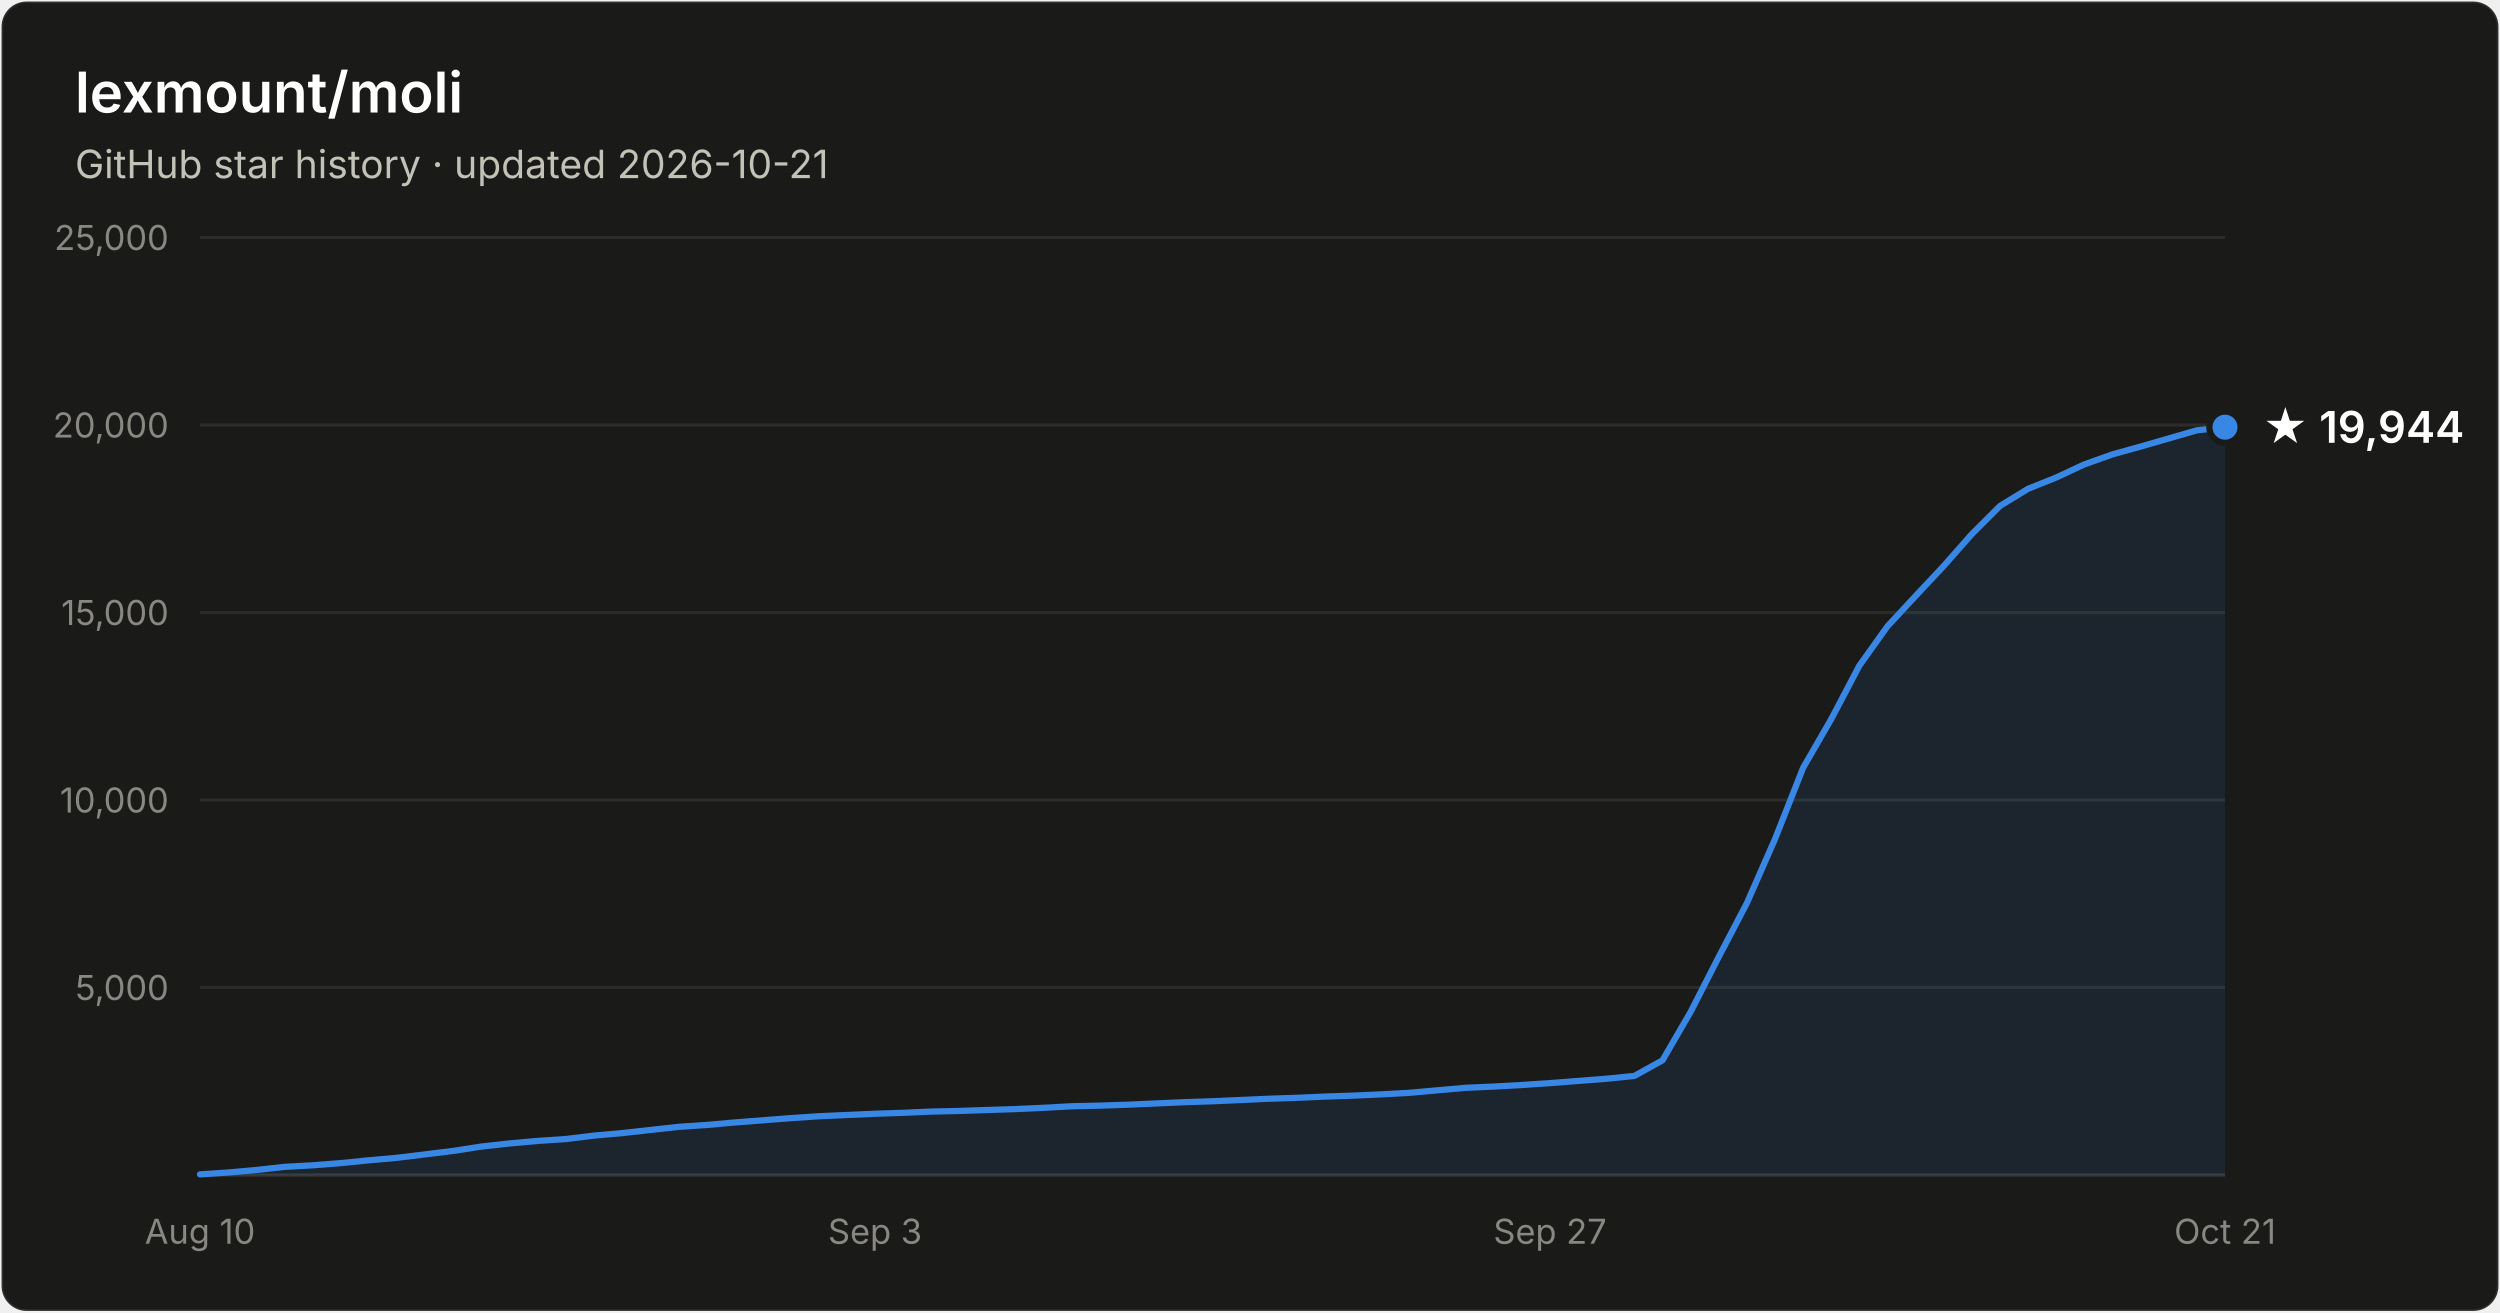
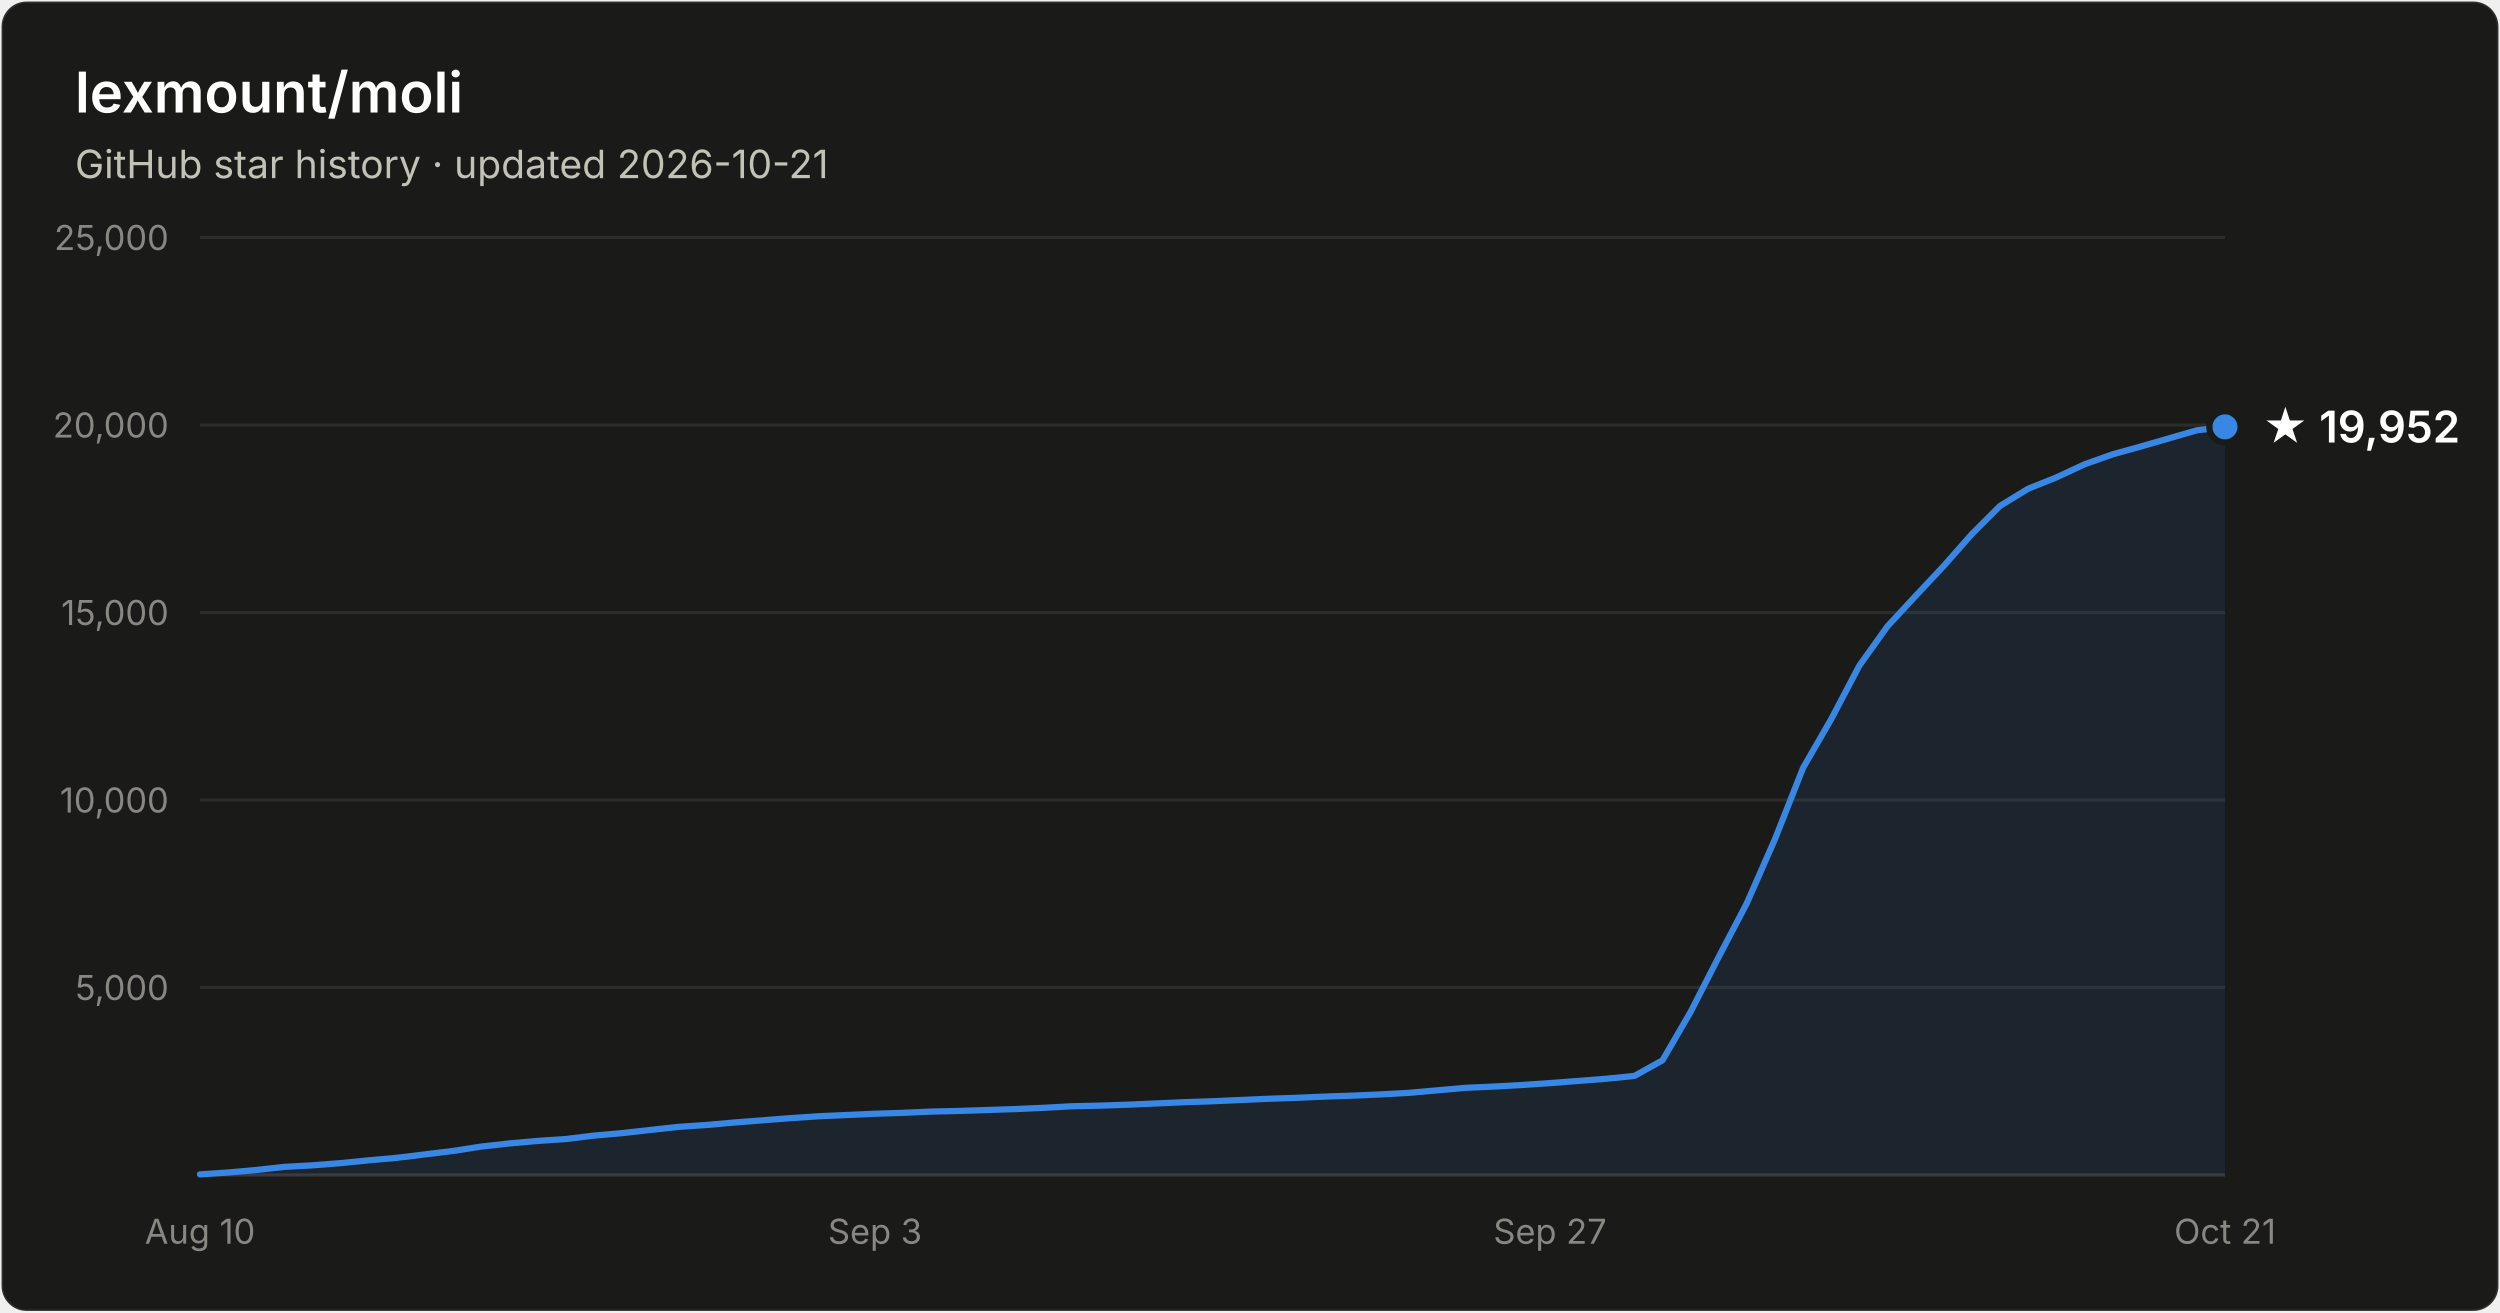
- <svg xmlns="http://www.w3.org/2000/svg" width="800" height="420" viewBox="0 0 800 420" font-family="system-ui, -apple-system, Segoe UI, sans-serif" role="img" aria-label="Star history of lexmount/moli: 19,944 stars as of 2026-10-21">
+ <svg xmlns="http://www.w3.org/2000/svg" width="800" height="420" viewBox="0 0 800 420" font-family="system-ui, -apple-system, Segoe UI, sans-serif" role="img" aria-label="Star history of lexmount/moli: 19,952 stars as of 2026-10-21">
  <rect x="0.5" y="0.5" width="799" height="419" rx="8" fill="#1a1a19" stroke="rgba(255,255,255,0.10)" />
  <text x="24" y="36" fill="#ffffff" font-size="18" font-weight="600">lexmount/moli</text>
  <text x="24" y="57" fill="#c3c2b7" font-size="12.5">GitHub star history · updated 2026-10-21</text>
  <line x1="64" y1="316.0" x2="712" y2="316.0" stroke="#2c2c2a" stroke-width="1" />
  <text x="54" y="320.0" text-anchor="end" fill="#898781" font-size="11" style="font-variant-numeric:tabular-nums">5,000</text>
  <line x1="64" y1="256.0" x2="712" y2="256.0" stroke="#2c2c2a" stroke-width="1" />
  <text x="54" y="260.0" text-anchor="end" fill="#898781" font-size="11" style="font-variant-numeric:tabular-nums">10,000</text>
  <line x1="64" y1="196.0" x2="712" y2="196.0" stroke="#2c2c2a" stroke-width="1" />
  <text x="54" y="200.0" text-anchor="end" fill="#898781" font-size="11" style="font-variant-numeric:tabular-nums">15,000</text>
  <line x1="64" y1="136.0" x2="712" y2="136.0" stroke="#2c2c2a" stroke-width="1" />
  <text x="54" y="140.0" text-anchor="end" fill="#898781" font-size="11" style="font-variant-numeric:tabular-nums">20,000</text>
  <line x1="64" y1="76.0" x2="712" y2="76.0" stroke="#2c2c2a" stroke-width="1" />
  <text x="54" y="80.0" text-anchor="end" fill="#898781" font-size="11" style="font-variant-numeric:tabular-nums">25,000</text>
  <line x1="64" y1="376" x2="712" y2="376" stroke="#383835" stroke-width="1" />
  <text x="64.0" y="398" text-anchor="middle" fill="#898781" font-size="11" style="font-variant-numeric:tabular-nums">Aug 10</text>
  <text x="280.0" y="398" text-anchor="middle" fill="#898781" font-size="11" style="font-variant-numeric:tabular-nums">Sep 3</text>
  <text x="496.0" y="398" text-anchor="middle" fill="#898781" font-size="11" style="font-variant-numeric:tabular-nums">Sep 27</text>
  <text x="712.0" y="398" text-anchor="middle" fill="#898781" font-size="11" style="font-variant-numeric:tabular-nums">Oct 21</text>
-   <path d="M64.0 375.8 L73.0 375.2 L82.0 374.4 L91.0 373.4 L100.0 372.9 L109.0 372.2 L118.0 371.3 L127.0 370.5 L136.0 369.4 L145.0 368.3 L154.0 366.9 L163.0 365.9 L172.0 365.1 L181.0 364.5 L190.0 363.4 L199.0 362.6 L208.0 361.6 L217.0 360.6 L226.0 360.0 L235.0 359.2 L244.0 358.5 L253.0 357.8 L262.0 357.2 L271.0 356.8 L280.0 356.4 L289.0 356.1 L298.0 355.7 L307.0 355.5 L316.0 355.2 L325.0 354.9 L334.0 354.5 L343.0 354.0 L352.0 353.8 L361.0 353.5 L370.0 353.1 L379.0 352.7 L388.0 352.4 L397.0 352.0 L406.0 351.6 L415.0 351.3 L424.0 350.9 L433.0 350.6 L442.0 350.2 L451.0 349.7 L460.0 348.9 L469.0 348.1 L478.0 347.7 L487.0 347.2 L496.0 346.6 L505.0 345.9 L514.0 345.2 L523.0 344.3 L532.0 339.3 L541.0 323.8 L550.0 306.2 L559.0 289.0 L568.0 268.5 L577.0 245.7 L586.0 230.1 L595.0 213.0 L604.0 200.4 L613.0 190.7 L622.0 181.1 L631.0 170.9 L640.0 161.9 L649.0 156.4 L658.0 152.8 L667.0 148.6 L676.0 145.4 L685.0 142.9 L694.0 140.3 L703.0 137.7 L712.0 136.7 L712.0 376 L64.0 376 Z" fill="#3987e5" fill-opacity="0.1" />
-   <path d="M64.0 375.8 L73.0 375.2 L82.0 374.4 L91.0 373.4 L100.0 372.9 L109.0 372.2 L118.0 371.3 L127.0 370.5 L136.0 369.4 L145.0 368.3 L154.0 366.9 L163.0 365.9 L172.0 365.1 L181.0 364.5 L190.0 363.4 L199.0 362.6 L208.0 361.6 L217.0 360.6 L226.0 360.0 L235.0 359.2 L244.0 358.5 L253.0 357.8 L262.0 357.2 L271.0 356.8 L280.0 356.4 L289.0 356.1 L298.0 355.7 L307.0 355.5 L316.0 355.2 L325.0 354.9 L334.0 354.5 L343.0 354.0 L352.0 353.8 L361.0 353.5 L370.0 353.1 L379.0 352.7 L388.0 352.4 L397.0 352.0 L406.0 351.6 L415.0 351.3 L424.0 350.9 L433.0 350.6 L442.0 350.2 L451.0 349.7 L460.0 348.9 L469.0 348.1 L478.0 347.7 L487.0 347.2 L496.0 346.6 L505.0 345.9 L514.0 345.2 L523.0 344.3 L532.0 339.3 L541.0 323.8 L550.0 306.2 L559.0 289.0 L568.0 268.5 L577.0 245.7 L586.0 230.1 L595.0 213.0 L604.0 200.4 L613.0 190.7 L622.0 181.1 L631.0 170.9 L640.0 161.9 L649.0 156.4 L658.0 152.8 L667.0 148.6 L676.0 145.4 L685.0 142.9 L694.0 140.3 L703.0 137.7 L712.0 136.7" fill="none" stroke="#3987e5" stroke-width="2" stroke-linejoin="round" stroke-linecap="round" />
-   <circle cx="712.0" cy="136.7" r="5" fill="#3987e5" stroke="#1a1a19" stroke-width="2" />
-   <text x="724.0" y="141.7" fill="#ffffff" font-size="14" font-weight="600">★ 19,944</text>
+   <path d="M64.0 375.8 L73.0 375.2 L82.0 374.4 L91.0 373.4 L100.0 372.9 L109.0 372.2 L118.0 371.3 L127.0 370.5 L136.0 369.4 L145.0 368.3 L154.0 366.9 L163.0 365.9 L172.0 365.1 L181.0 364.5 L190.0 363.4 L199.0 362.6 L208.0 361.6 L217.0 360.6 L226.0 360.0 L235.0 359.2 L244.0 358.5 L253.0 357.8 L262.0 357.2 L271.0 356.8 L280.0 356.4 L289.0 356.1 L298.0 355.7 L307.0 355.5 L316.0 355.2 L325.0 354.9 L334.0 354.5 L343.0 354.0 L352.0 353.8 L361.0 353.5 L370.0 353.1 L379.0 352.7 L388.0 352.4 L397.0 352.0 L406.0 351.6 L415.0 351.3 L424.0 350.9 L433.0 350.6 L442.0 350.2 L451.0 349.7 L460.0 348.9 L469.0 348.1 L478.0 347.7 L487.0 347.2 L496.0 346.6 L505.0 345.9 L514.0 345.2 L523.0 344.3 L532.0 339.3 L541.0 323.8 L550.0 306.2 L559.0 289.0 L568.0 268.5 L577.0 245.7 L586.0 230.1 L595.0 213.0 L604.0 200.4 L613.0 190.7 L622.0 181.1 L631.0 170.9 L640.0 161.9 L649.0 156.4 L658.0 152.8 L667.0 148.6 L676.0 145.4 L685.0 142.9 L694.0 140.3 L703.0 137.7 L712.0 136.6 L712.0 376 L64.0 376 Z" fill="#3987e5" fill-opacity="0.1" />
+   <path d="M64.0 375.8 L73.0 375.2 L82.0 374.4 L91.0 373.4 L100.0 372.9 L109.0 372.2 L118.0 371.3 L127.0 370.5 L136.0 369.4 L145.0 368.3 L154.0 366.9 L163.0 365.9 L172.0 365.1 L181.0 364.5 L190.0 363.4 L199.0 362.6 L208.0 361.6 L217.0 360.6 L226.0 360.0 L235.0 359.2 L244.0 358.5 L253.0 357.8 L262.0 357.2 L271.0 356.8 L280.0 356.4 L289.0 356.1 L298.0 355.7 L307.0 355.5 L316.0 355.2 L325.0 354.9 L334.0 354.5 L343.0 354.0 L352.0 353.8 L361.0 353.5 L370.0 353.1 L379.0 352.7 L388.0 352.4 L397.0 352.0 L406.0 351.6 L415.0 351.3 L424.0 350.9 L433.0 350.6 L442.0 350.2 L451.0 349.7 L460.0 348.9 L469.0 348.1 L478.0 347.7 L487.0 347.2 L496.0 346.6 L505.0 345.9 L514.0 345.2 L523.0 344.3 L532.0 339.3 L541.0 323.8 L550.0 306.2 L559.0 289.0 L568.0 268.5 L577.0 245.7 L586.0 230.1 L595.0 213.0 L604.0 200.4 L613.0 190.7 L622.0 181.1 L631.0 170.9 L640.0 161.9 L649.0 156.4 L658.0 152.8 L667.0 148.6 L676.0 145.4 L685.0 142.9 L694.0 140.3 L703.0 137.7 L712.0 136.6" fill="none" stroke="#3987e5" stroke-width="2" stroke-linejoin="round" stroke-linecap="round" />
+   <circle cx="712.0" cy="136.6" r="5" fill="#3987e5" stroke="#1a1a19" stroke-width="2" />
+   <text x="724.0" y="141.6" fill="#ffffff" font-size="14" font-weight="600">★ 19,952</text>
</svg>
